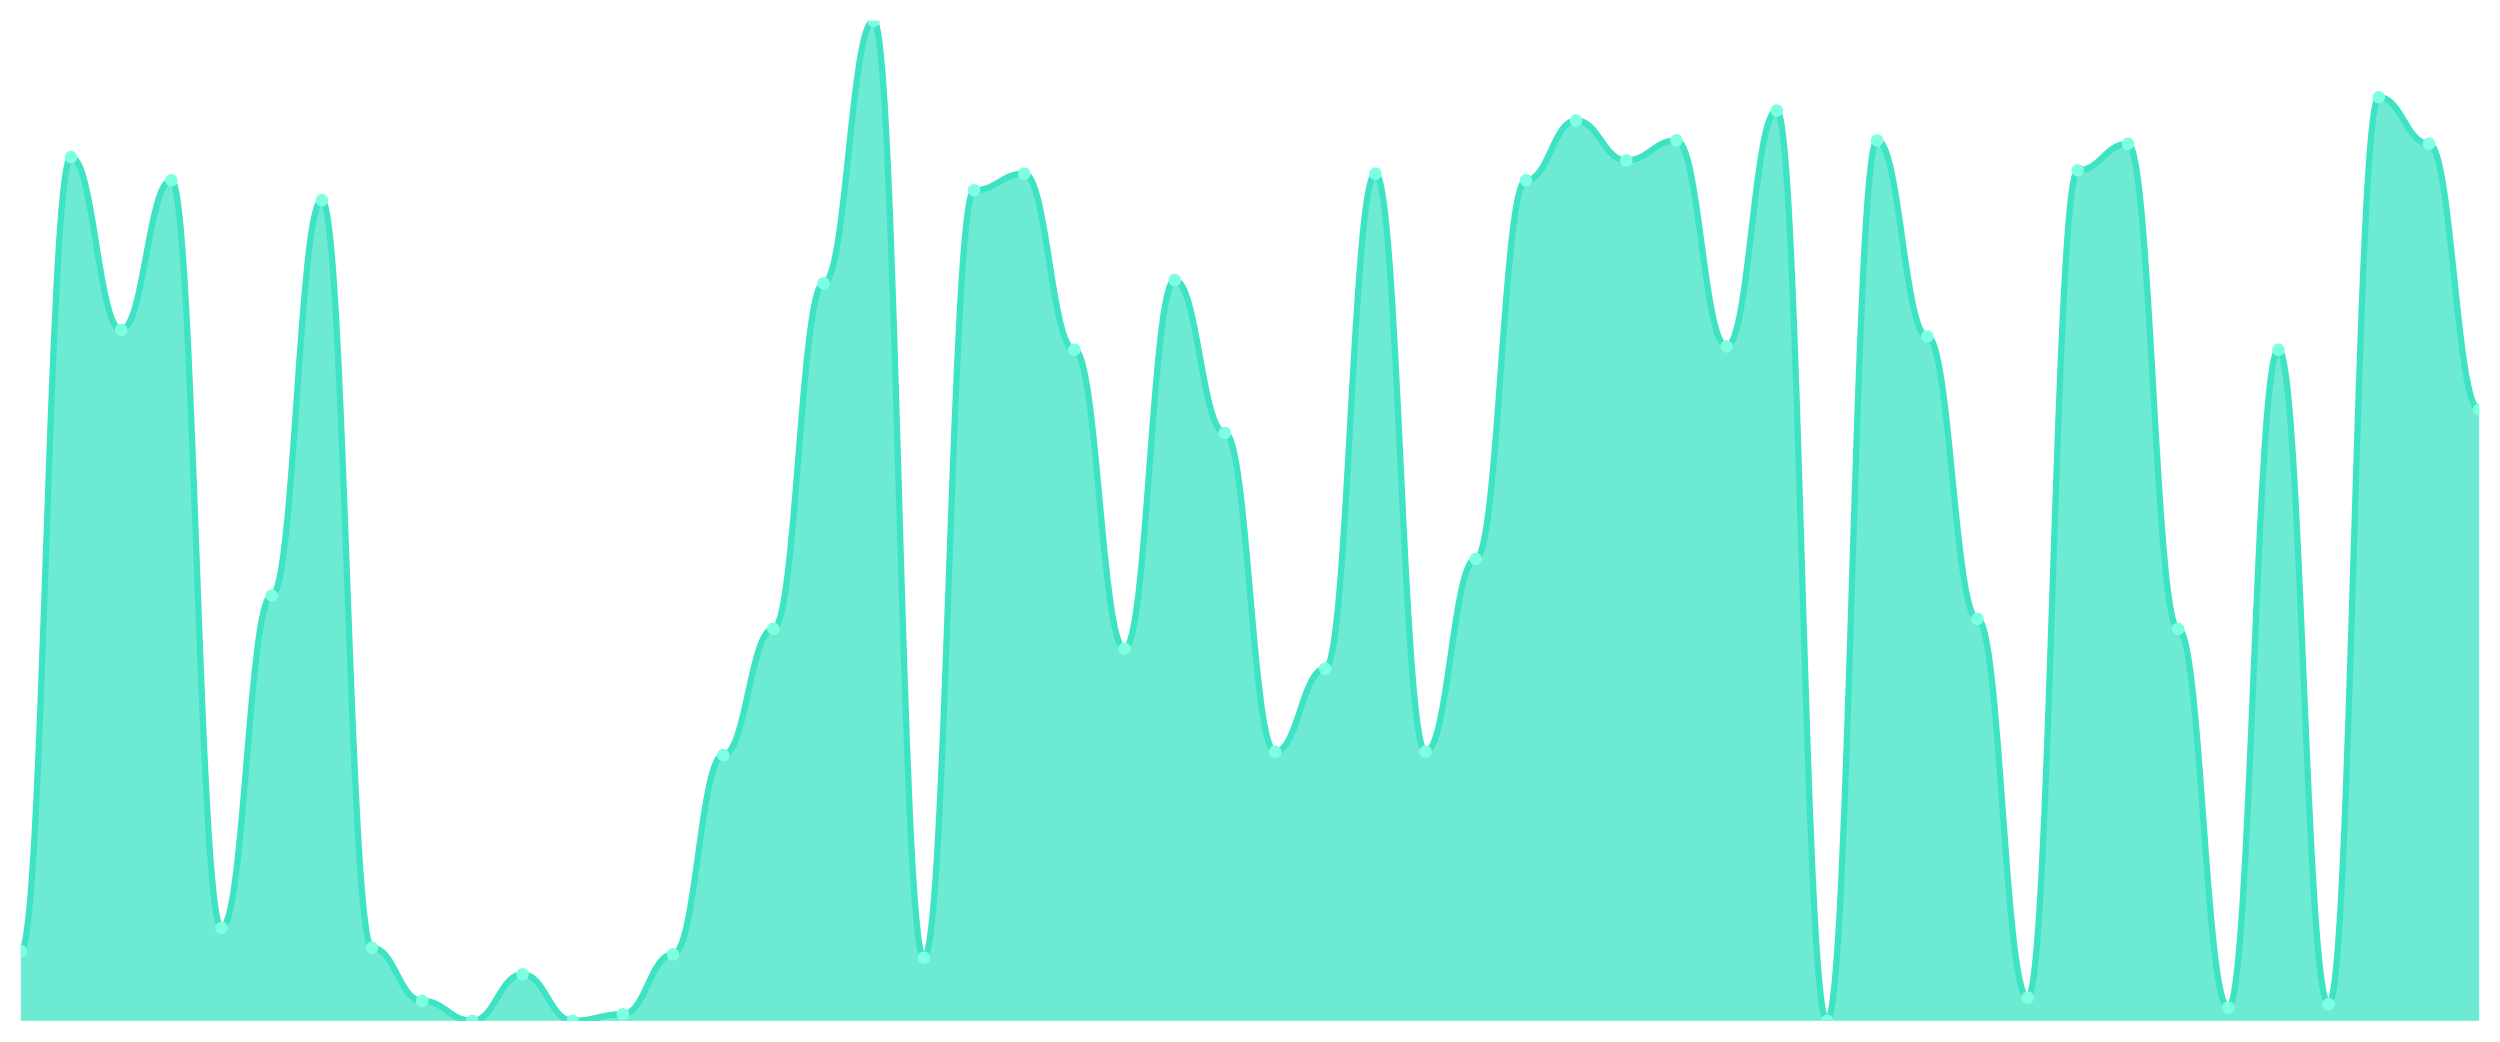
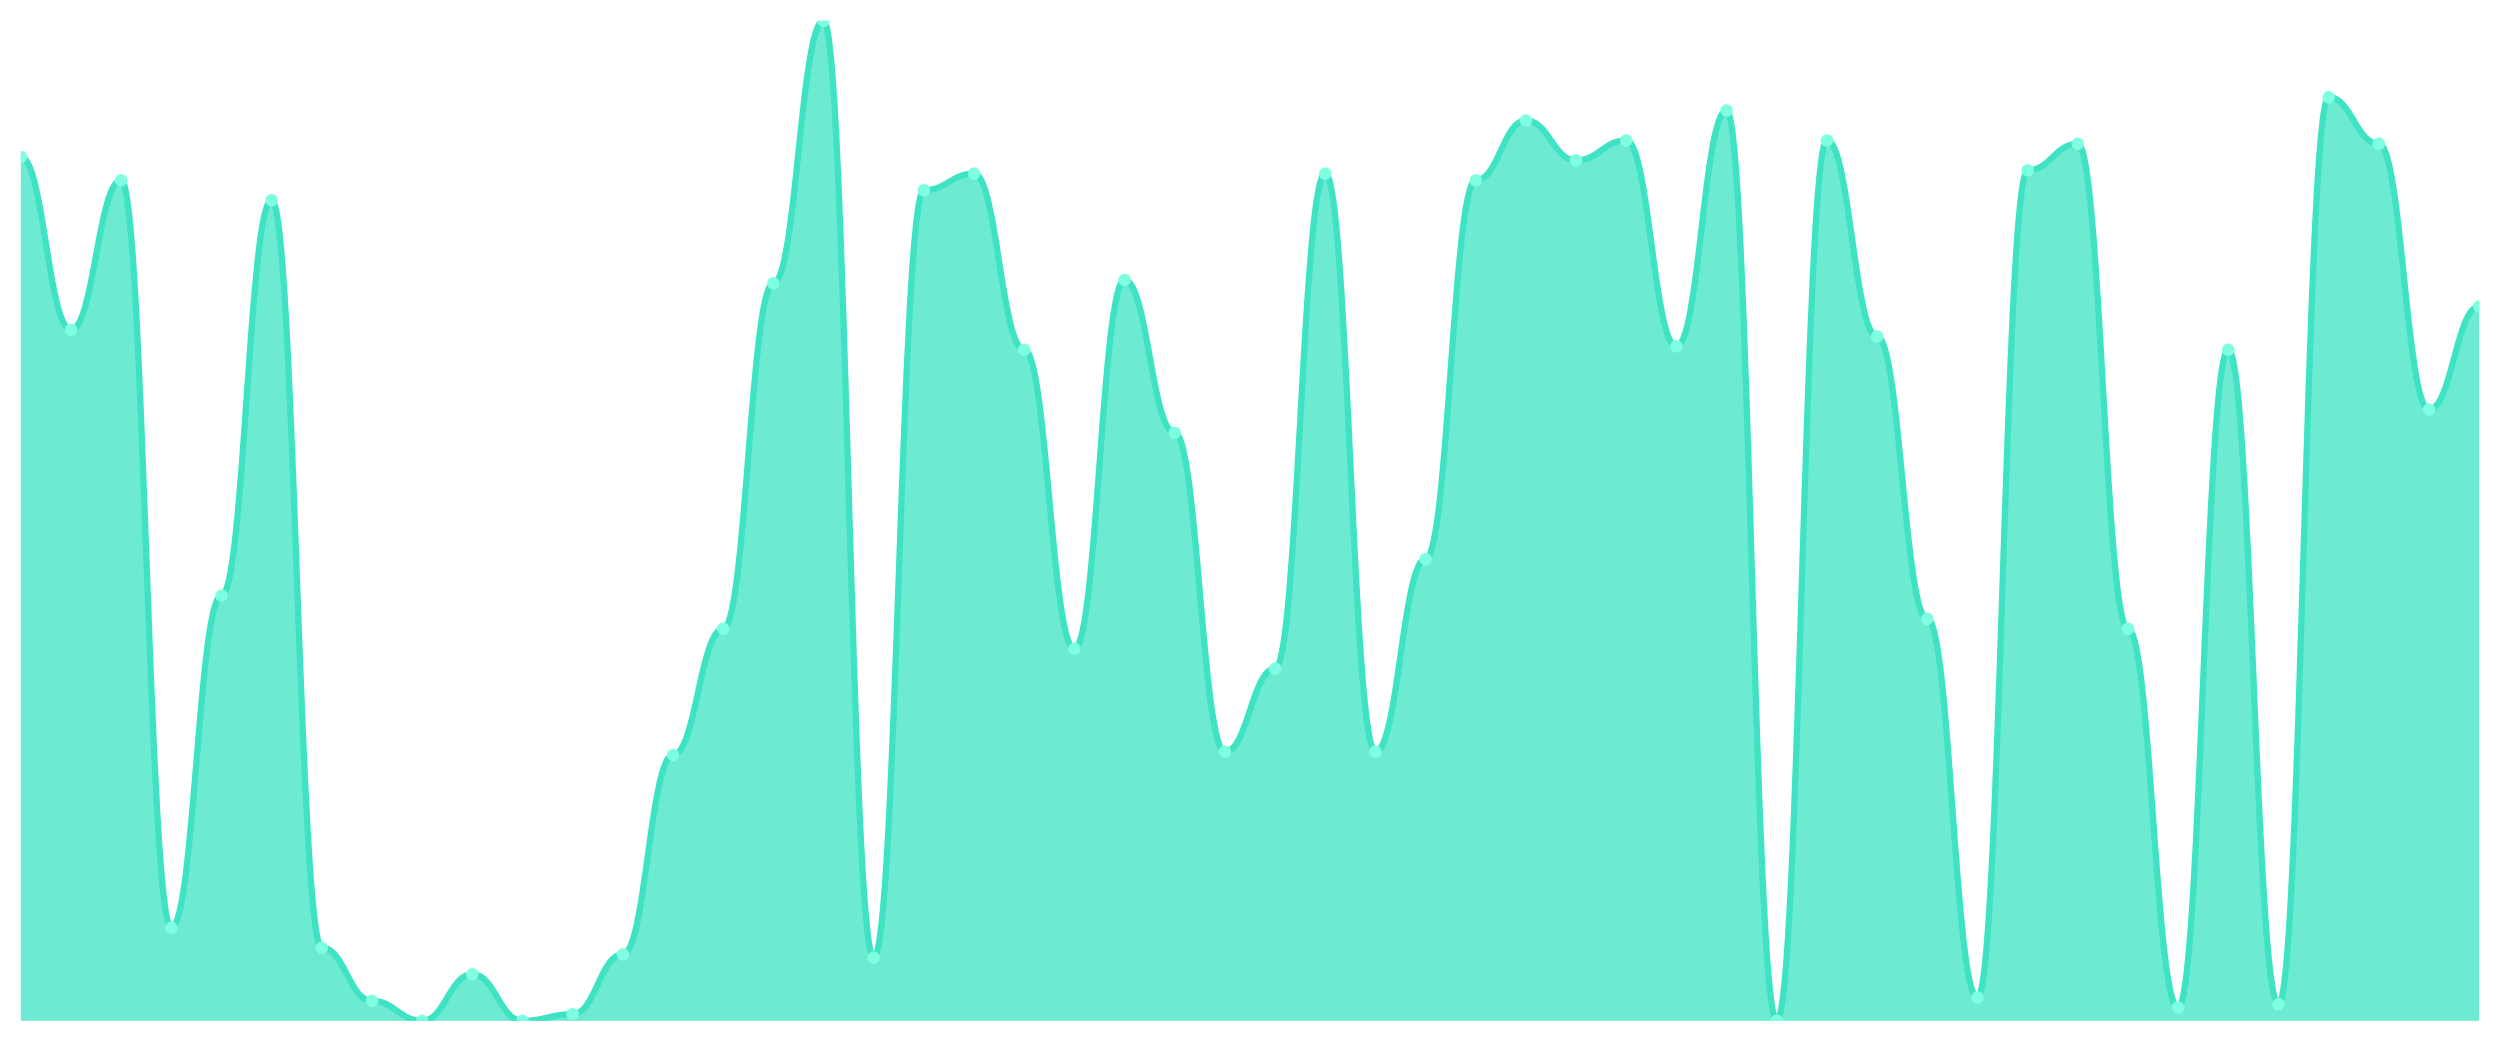
<svg xmlns="http://www.w3.org/2000/svg" viewBox="0 0 1200 500" width="1200" height="500">
  <defs>
    <clipPath id="c">
      <rect x="10" y="10" width="1180" height="480" />
    </clipPath>
  </defs>
  <rect width="1200" height="500" fill="none" />
  <g clip-path="url(#c)">
-     <path d="M 10,490 L 10,456.512 C 20.837,456.512 23.245,75.382 34.082,75.382 C 44.918,75.382 47.327,158.306 58.163,158.306 C 69,158.306 71.408,86.545 82.245,86.545 C 93.082,86.545 95.49,445.349 106.327,445.349 C 117.163,445.349 119.571,285.88 130.408,285.88 C 141.245,285.88 143.653,96.113 154.49,96.113 C 165.327,96.113 167.735,454.917 178.571,454.917 C 189.408,454.917 191.816,480.432 202.653,480.432 C 213.49,480.432 215.898,490 226.735,490 C 237.571,490 239.98,467.674 250.816,467.674 C 261.653,467.674 264.061,490 274.898,490 C 285.735,490 288.143,486.811 298.98,486.811 C 309.816,486.811 312.224,458.106 323.061,458.106 C 333.898,458.106 336.306,362.425 347.143,362.425 C 357.98,362.425 360.388,301.827 371.224,301.827 C 382.061,301.827 384.469,135.98 395.306,135.98 C 406.143,135.98 408.551,10 419.388,10 C 430.224,10 432.633,459.701 443.469,459.701 C 454.306,459.701 456.714,91.329 467.551,91.329 C 478.388,91.329 480.796,83.355 491.633,83.355 C 502.469,83.355 504.878,167.874 515.714,167.874 C 526.551,167.874 528.959,311.395 539.796,311.395 C 550.633,311.395 553.041,134.385 563.878,134.385 C 574.714,134.385 577.122,207.741 587.959,207.741 C 598.796,207.741 601.204,360.831 612.041,360.831 C 622.878,360.831 625.286,320.963 636.122,320.963 C 646.959,320.963 649.367,83.355 660.204,83.355 C 671.041,83.355 673.449,360.831 684.286,360.831 C 695.122,360.831 697.531,268.339 708.367,268.339 C 719.204,268.339 721.612,86.545 732.449,86.545 C 743.286,86.545 745.694,57.841 756.531,57.841 C 767.367,57.841 769.776,76.977 780.612,76.977 C 791.449,76.977 793.857,67.409 804.694,67.409 C 815.531,67.409 817.939,166.279 828.776,166.279 C 839.612,166.279 842.02,53.056 852.857,53.056 C 863.694,53.056 866.102,490 876.939,490 C 887.776,490 890.184,67.409 901.02,67.409 C 911.857,67.409 914.265,161.495 925.102,161.495 C 935.939,161.495 938.347,297.043 949.184,297.043 C 960.02,297.043 962.429,478.837 973.265,478.837 C 984.102,478.837 986.51,81.761 997.347,81.761 C 1008.184,81.761 1010.592,69.003 1021.429,69.003 C 1032.265,69.003 1034.673,301.827 1045.51,301.827 C 1056.347,301.827 1058.755,483.621 1069.592,483.621 C 1080.429,483.621 1082.837,167.874 1093.673,167.874 C 1104.51,167.874 1106.918,482.027 1117.755,482.027 C 1128.592,482.027 1131,46.678 1141.837,46.678 C 1152.673,46.678 1155.082,69.003 1165.918,69.003 C 1176.755,69.003 1179.163,196.578 1190,196.578 L 1190,490 Z" fill="rgba(61,227,195,0.75)" />
-     <path d="M 10,456.512 C 20.837,456.512 23.245,75.382 34.082,75.382 C 44.918,75.382 47.327,158.306 58.163,158.306 C 69,158.306 71.408,86.545 82.245,86.545 C 93.082,86.545 95.49,445.349 106.327,445.349 C 117.163,445.349 119.571,285.88 130.408,285.88 C 141.245,285.88 143.653,96.113 154.49,96.113 C 165.327,96.113 167.735,454.917 178.571,454.917 C 189.408,454.917 191.816,480.432 202.653,480.432 C 213.49,480.432 215.898,490 226.735,490 C 237.571,490 239.98,467.674 250.816,467.674 C 261.653,467.674 264.061,490 274.898,490 C 285.735,490 288.143,486.811 298.98,486.811 C 309.816,486.811 312.224,458.106 323.061,458.106 C 333.898,458.106 336.306,362.425 347.143,362.425 C 357.98,362.425 360.388,301.827 371.224,301.827 C 382.061,301.827 384.469,135.98 395.306,135.98 C 406.143,135.98 408.551,10 419.388,10 C 430.224,10 432.633,459.701 443.469,459.701 C 454.306,459.701 456.714,91.329 467.551,91.329 C 478.388,91.329 480.796,83.355 491.633,83.355 C 502.469,83.355 504.878,167.874 515.714,167.874 C 526.551,167.874 528.959,311.395 539.796,311.395 C 550.633,311.395 553.041,134.385 563.878,134.385 C 574.714,134.385 577.122,207.741 587.959,207.741 C 598.796,207.741 601.204,360.831 612.041,360.831 C 622.878,360.831 625.286,320.963 636.122,320.963 C 646.959,320.963 649.367,83.355 660.204,83.355 C 671.041,83.355 673.449,360.831 684.286,360.831 C 695.122,360.831 697.531,268.339 708.367,268.339 C 719.204,268.339 721.612,86.545 732.449,86.545 C 743.286,86.545 745.694,57.841 756.531,57.841 C 767.367,57.841 769.776,76.977 780.612,76.977 C 791.449,76.977 793.857,67.409 804.694,67.409 C 815.531,67.409 817.939,166.279 828.776,166.279 C 839.612,166.279 842.02,53.056 852.857,53.056 C 863.694,53.056 866.102,490 876.939,490 C 887.776,490 890.184,67.409 901.02,67.409 C 911.857,67.409 914.265,161.495 925.102,161.495 C 935.939,161.495 938.347,297.043 949.184,297.043 C 960.02,297.043 962.429,478.837 973.265,478.837 C 984.102,478.837 986.51,81.761 997.347,81.761 C 1008.184,81.761 1010.592,69.003 1021.429,69.003 C 1032.265,69.003 1034.673,301.827 1045.51,301.827 C 1056.347,301.827 1058.755,483.621 1069.592,483.621 C 1080.429,483.621 1082.837,167.874 1093.673,167.874 C 1104.51,167.874 1106.918,482.027 1117.755,482.027 C 1128.592,482.027 1131,46.678 1141.837,46.678 C 1152.673,46.678 1155.082,69.003 1165.918,69.003 C 1176.755,69.003 1179.163,196.578 1190,196.578" fill="none" stroke="#3de3c3" stroke-width="3" stroke-linecap="round" stroke-linejoin="round" />
-     <circle cx="10" cy="456.512" r="3" fill="#7fffe1" />
-     <circle cx="34.082" cy="75.382" r="3" fill="#7fffe1" />
-     <circle cx="58.163" cy="158.306" r="3" fill="#7fffe1" />
-     <circle cx="82.245" cy="86.545" r="3" fill="#7fffe1" />
-     <circle cx="106.327" cy="445.349" r="3" fill="#7fffe1" />
-     <circle cx="130.408" cy="285.88" r="3" fill="#7fffe1" />
-     <circle cx="154.49" cy="96.113" r="3" fill="#7fffe1" />
-     <circle cx="178.571" cy="454.917" r="3" fill="#7fffe1" />
-     <circle cx="202.653" cy="480.432" r="3" fill="#7fffe1" />
-     <circle cx="226.735" cy="490" r="3" fill="#7fffe1" />
-     <circle cx="250.816" cy="467.674" r="3" fill="#7fffe1" />
-     <circle cx="274.898" cy="490" r="3" fill="#7fffe1" />
-     <circle cx="298.98" cy="486.811" r="3" fill="#7fffe1" />
-     <circle cx="323.061" cy="458.106" r="3" fill="#7fffe1" />
-     <circle cx="347.143" cy="362.425" r="3" fill="#7fffe1" />
-     <circle cx="371.224" cy="301.827" r="3" fill="#7fffe1" />
-     <circle cx="395.306" cy="135.98" r="3" fill="#7fffe1" />
-     <circle cx="419.388" cy="10" r="3" fill="#7fffe1" />
-     <circle cx="443.469" cy="459.701" r="3" fill="#7fffe1" />
-     <circle cx="467.551" cy="91.329" r="3" fill="#7fffe1" />
-     <circle cx="491.633" cy="83.355" r="3" fill="#7fffe1" />
-     <circle cx="515.714" cy="167.874" r="3" fill="#7fffe1" />
-     <circle cx="539.796" cy="311.395" r="3" fill="#7fffe1" />
-     <circle cx="563.878" cy="134.385" r="3" fill="#7fffe1" />
-     <circle cx="587.959" cy="207.741" r="3" fill="#7fffe1" />
-     <circle cx="612.041" cy="360.831" r="3" fill="#7fffe1" />
-     <circle cx="636.122" cy="320.963" r="3" fill="#7fffe1" />
-     <circle cx="660.204" cy="83.355" r="3" fill="#7fffe1" />
-     <circle cx="684.286" cy="360.831" r="3" fill="#7fffe1" />
-     <circle cx="708.367" cy="268.339" r="3" fill="#7fffe1" />
-     <circle cx="732.449" cy="86.545" r="3" fill="#7fffe1" />
-     <circle cx="756.531" cy="57.841" r="3" fill="#7fffe1" />
-     <circle cx="780.612" cy="76.977" r="3" fill="#7fffe1" />
-     <circle cx="804.694" cy="67.409" r="3" fill="#7fffe1" />
-     <circle cx="828.776" cy="166.279" r="3" fill="#7fffe1" />
-     <circle cx="852.857" cy="53.056" r="3" fill="#7fffe1" />
-     <circle cx="876.939" cy="490" r="3" fill="#7fffe1" />
-     <circle cx="901.02" cy="67.409" r="3" fill="#7fffe1" />
-     <circle cx="925.102" cy="161.495" r="3" fill="#7fffe1" />
-     <circle cx="949.184" cy="297.043" r="3" fill="#7fffe1" />
-     <circle cx="973.265" cy="478.837" r="3" fill="#7fffe1" />
-     <circle cx="997.347" cy="81.761" r="3" fill="#7fffe1" />
-     <circle cx="1021.429" cy="69.003" r="3" fill="#7fffe1" />
-     <circle cx="1045.51" cy="301.827" r="3" fill="#7fffe1" />
-     <circle cx="1069.592" cy="483.621" r="3" fill="#7fffe1" />
-     <circle cx="1093.673" cy="167.874" r="3" fill="#7fffe1" />
-     <circle cx="1117.755" cy="482.027" r="3" fill="#7fffe1" />
-     <circle cx="1141.837" cy="46.678" r="3" fill="#7fffe1" />
-     <circle cx="1165.918" cy="69.003" r="3" fill="#7fffe1" />
-     <circle cx="1190" cy="196.578" r="3" fill="#7fffe1" />
+     <path d="M 10,490 L 10,75.382 C 20.837,75.382 23.245,158.306 34.082,158.306 C 44.918,158.306 47.327,86.545 58.163,86.545 C 69,86.545 71.408,445.349 82.245,445.349 C 93.082,445.349 95.49,285.88 106.327,285.88 C 117.163,285.88 119.571,96.113 130.408,96.113 C 141.245,96.113 143.653,454.917 154.49,454.917 C 165.327,454.917 167.735,480.432 178.571,480.432 C 189.408,480.432 191.816,490 202.653,490 C 213.49,490 215.898,467.674 226.735,467.674 C 237.571,467.674 239.98,490 250.816,490 C 261.653,490 264.061,486.811 274.898,486.811 C 285.735,486.811 288.143,458.106 298.98,458.106 C 309.816,458.106 312.224,362.425 323.061,362.425 C 333.898,362.425 336.306,301.827 347.143,301.827 C 357.98,301.827 360.388,135.98 371.224,135.98 C 382.061,135.98 384.469,10 395.306,10 C 406.143,10 408.551,459.701 419.388,459.701 C 430.224,459.701 432.633,91.329 443.469,91.329 C 454.306,91.329 456.714,83.355 467.551,83.355 C 478.388,83.355 480.796,167.874 491.633,167.874 C 502.469,167.874 504.878,311.395 515.714,311.395 C 526.551,311.395 528.959,134.385 539.796,134.385 C 550.633,134.385 553.041,207.741 563.878,207.741 C 574.714,207.741 577.122,360.831 587.959,360.831 C 598.796,360.831 601.204,320.963 612.041,320.963 C 622.878,320.963 625.286,83.355 636.122,83.355 C 646.959,83.355 649.367,360.831 660.204,360.831 C 671.041,360.831 673.449,268.339 684.286,268.339 C 695.122,268.339 697.531,86.545 708.367,86.545 C 719.204,86.545 721.612,57.841 732.449,57.841 C 743.286,57.841 745.694,76.977 756.531,76.977 C 767.367,76.977 769.776,67.409 780.612,67.409 C 791.449,67.409 793.857,166.279 804.694,166.279 C 815.531,166.279 817.939,53.056 828.776,53.056 C 839.612,53.056 842.02,490 852.857,490 C 863.694,490 866.102,67.409 876.939,67.409 C 887.776,67.409 890.184,161.495 901.02,161.495 C 911.857,161.495 914.265,297.043 925.102,297.043 C 935.939,297.043 938.347,478.837 949.184,478.837 C 960.02,478.837 962.429,81.761 973.265,81.761 C 984.102,81.761 986.51,69.003 997.347,69.003 C 1008.184,69.003 1010.592,301.827 1021.429,301.827 C 1032.265,301.827 1034.673,483.621 1045.51,483.621 C 1056.347,483.621 1058.755,167.874 1069.592,167.874 C 1080.429,167.874 1082.837,482.027 1093.673,482.027 C 1104.51,482.027 1106.918,46.678 1117.755,46.678 C 1128.592,46.678 1131,69.003 1141.837,69.003 C 1152.673,69.003 1155.082,196.578 1165.918,196.578 C 1176.755,196.578 1179.163,147.143 1190,147.143 L 1190,490 Z" fill="rgba(61,227,195,0.75)" />
+     <path d="M 10,75.382 C 20.837,75.382 23.245,158.306 34.082,158.306 C 44.918,158.306 47.327,86.545 58.163,86.545 C 69,86.545 71.408,445.349 82.245,445.349 C 93.082,445.349 95.49,285.88 106.327,285.88 C 117.163,285.88 119.571,96.113 130.408,96.113 C 141.245,96.113 143.653,454.917 154.49,454.917 C 165.327,454.917 167.735,480.432 178.571,480.432 C 189.408,480.432 191.816,490 202.653,490 C 213.49,490 215.898,467.674 226.735,467.674 C 237.571,467.674 239.98,490 250.816,490 C 261.653,490 264.061,486.811 274.898,486.811 C 285.735,486.811 288.143,458.106 298.98,458.106 C 309.816,458.106 312.224,362.425 323.061,362.425 C 333.898,362.425 336.306,301.827 347.143,301.827 C 357.98,301.827 360.388,135.98 371.224,135.98 C 382.061,135.98 384.469,10 395.306,10 C 406.143,10 408.551,459.701 419.388,459.701 C 430.224,459.701 432.633,91.329 443.469,91.329 C 454.306,91.329 456.714,83.355 467.551,83.355 C 478.388,83.355 480.796,167.874 491.633,167.874 C 502.469,167.874 504.878,311.395 515.714,311.395 C 526.551,311.395 528.959,134.385 539.796,134.385 C 550.633,134.385 553.041,207.741 563.878,207.741 C 574.714,207.741 577.122,360.831 587.959,360.831 C 598.796,360.831 601.204,320.963 612.041,320.963 C 622.878,320.963 625.286,83.355 636.122,83.355 C 646.959,83.355 649.367,360.831 660.204,360.831 C 671.041,360.831 673.449,268.339 684.286,268.339 C 695.122,268.339 697.531,86.545 708.367,86.545 C 719.204,86.545 721.612,57.841 732.449,57.841 C 743.286,57.841 745.694,76.977 756.531,76.977 C 767.367,76.977 769.776,67.409 780.612,67.409 C 791.449,67.409 793.857,166.279 804.694,166.279 C 815.531,166.279 817.939,53.056 828.776,53.056 C 839.612,53.056 842.02,490 852.857,490 C 863.694,490 866.102,67.409 876.939,67.409 C 887.776,67.409 890.184,161.495 901.02,161.495 C 911.857,161.495 914.265,297.043 925.102,297.043 C 935.939,297.043 938.347,478.837 949.184,478.837 C 960.02,478.837 962.429,81.761 973.265,81.761 C 984.102,81.761 986.51,69.003 997.347,69.003 C 1008.184,69.003 1010.592,301.827 1021.429,301.827 C 1032.265,301.827 1034.673,483.621 1045.51,483.621 C 1056.347,483.621 1058.755,167.874 1069.592,167.874 C 1080.429,167.874 1082.837,482.027 1093.673,482.027 C 1104.51,482.027 1106.918,46.678 1117.755,46.678 C 1128.592,46.678 1131,69.003 1141.837,69.003 C 1152.673,69.003 1155.082,196.578 1165.918,196.578 C 1176.755,196.578 1179.163,147.143 1190,147.143" fill="none" stroke="#3de3c3" stroke-width="3" stroke-linecap="round" stroke-linejoin="round" />
+     <circle cx="10" cy="75.382" r="3" fill="#7fffe1" />
+     <circle cx="34.082" cy="158.306" r="3" fill="#7fffe1" />
+     <circle cx="58.163" cy="86.545" r="3" fill="#7fffe1" />
+     <circle cx="82.245" cy="445.349" r="3" fill="#7fffe1" />
+     <circle cx="106.327" cy="285.88" r="3" fill="#7fffe1" />
+     <circle cx="130.408" cy="96.113" r="3" fill="#7fffe1" />
+     <circle cx="154.49" cy="454.917" r="3" fill="#7fffe1" />
+     <circle cx="178.571" cy="480.432" r="3" fill="#7fffe1" />
+     <circle cx="202.653" cy="490" r="3" fill="#7fffe1" />
+     <circle cx="226.735" cy="467.674" r="3" fill="#7fffe1" />
+     <circle cx="250.816" cy="490" r="3" fill="#7fffe1" />
+     <circle cx="274.898" cy="486.811" r="3" fill="#7fffe1" />
+     <circle cx="298.98" cy="458.106" r="3" fill="#7fffe1" />
+     <circle cx="323.061" cy="362.425" r="3" fill="#7fffe1" />
+     <circle cx="347.143" cy="301.827" r="3" fill="#7fffe1" />
+     <circle cx="371.224" cy="135.98" r="3" fill="#7fffe1" />
+     <circle cx="395.306" cy="10" r="3" fill="#7fffe1" />
+     <circle cx="419.388" cy="459.701" r="3" fill="#7fffe1" />
+     <circle cx="443.469" cy="91.329" r="3" fill="#7fffe1" />
+     <circle cx="467.551" cy="83.355" r="3" fill="#7fffe1" />
+     <circle cx="491.633" cy="167.874" r="3" fill="#7fffe1" />
+     <circle cx="515.714" cy="311.395" r="3" fill="#7fffe1" />
+     <circle cx="539.796" cy="134.385" r="3" fill="#7fffe1" />
+     <circle cx="563.878" cy="207.741" r="3" fill="#7fffe1" />
+     <circle cx="587.959" cy="360.831" r="3" fill="#7fffe1" />
+     <circle cx="612.041" cy="320.963" r="3" fill="#7fffe1" />
+     <circle cx="636.122" cy="83.355" r="3" fill="#7fffe1" />
+     <circle cx="660.204" cy="360.831" r="3" fill="#7fffe1" />
+     <circle cx="684.286" cy="268.339" r="3" fill="#7fffe1" />
+     <circle cx="708.367" cy="86.545" r="3" fill="#7fffe1" />
+     <circle cx="732.449" cy="57.841" r="3" fill="#7fffe1" />
+     <circle cx="756.531" cy="76.977" r="3" fill="#7fffe1" />
+     <circle cx="780.612" cy="67.409" r="3" fill="#7fffe1" />
+     <circle cx="804.694" cy="166.279" r="3" fill="#7fffe1" />
+     <circle cx="828.776" cy="53.056" r="3" fill="#7fffe1" />
+     <circle cx="852.857" cy="490" r="3" fill="#7fffe1" />
+     <circle cx="876.939" cy="67.409" r="3" fill="#7fffe1" />
+     <circle cx="901.02" cy="161.495" r="3" fill="#7fffe1" />
+     <circle cx="925.102" cy="297.043" r="3" fill="#7fffe1" />
+     <circle cx="949.184" cy="478.837" r="3" fill="#7fffe1" />
+     <circle cx="973.265" cy="81.761" r="3" fill="#7fffe1" />
+     <circle cx="997.347" cy="69.003" r="3" fill="#7fffe1" />
+     <circle cx="1021.429" cy="301.827" r="3" fill="#7fffe1" />
+     <circle cx="1045.51" cy="483.621" r="3" fill="#7fffe1" />
+     <circle cx="1069.592" cy="167.874" r="3" fill="#7fffe1" />
+     <circle cx="1093.673" cy="482.027" r="3" fill="#7fffe1" />
+     <circle cx="1117.755" cy="46.678" r="3" fill="#7fffe1" />
+     <circle cx="1141.837" cy="69.003" r="3" fill="#7fffe1" />
+     <circle cx="1165.918" cy="196.578" r="3" fill="#7fffe1" />
+     <circle cx="1190" cy="147.143" r="3" fill="#7fffe1" />
  </g>
</svg>
